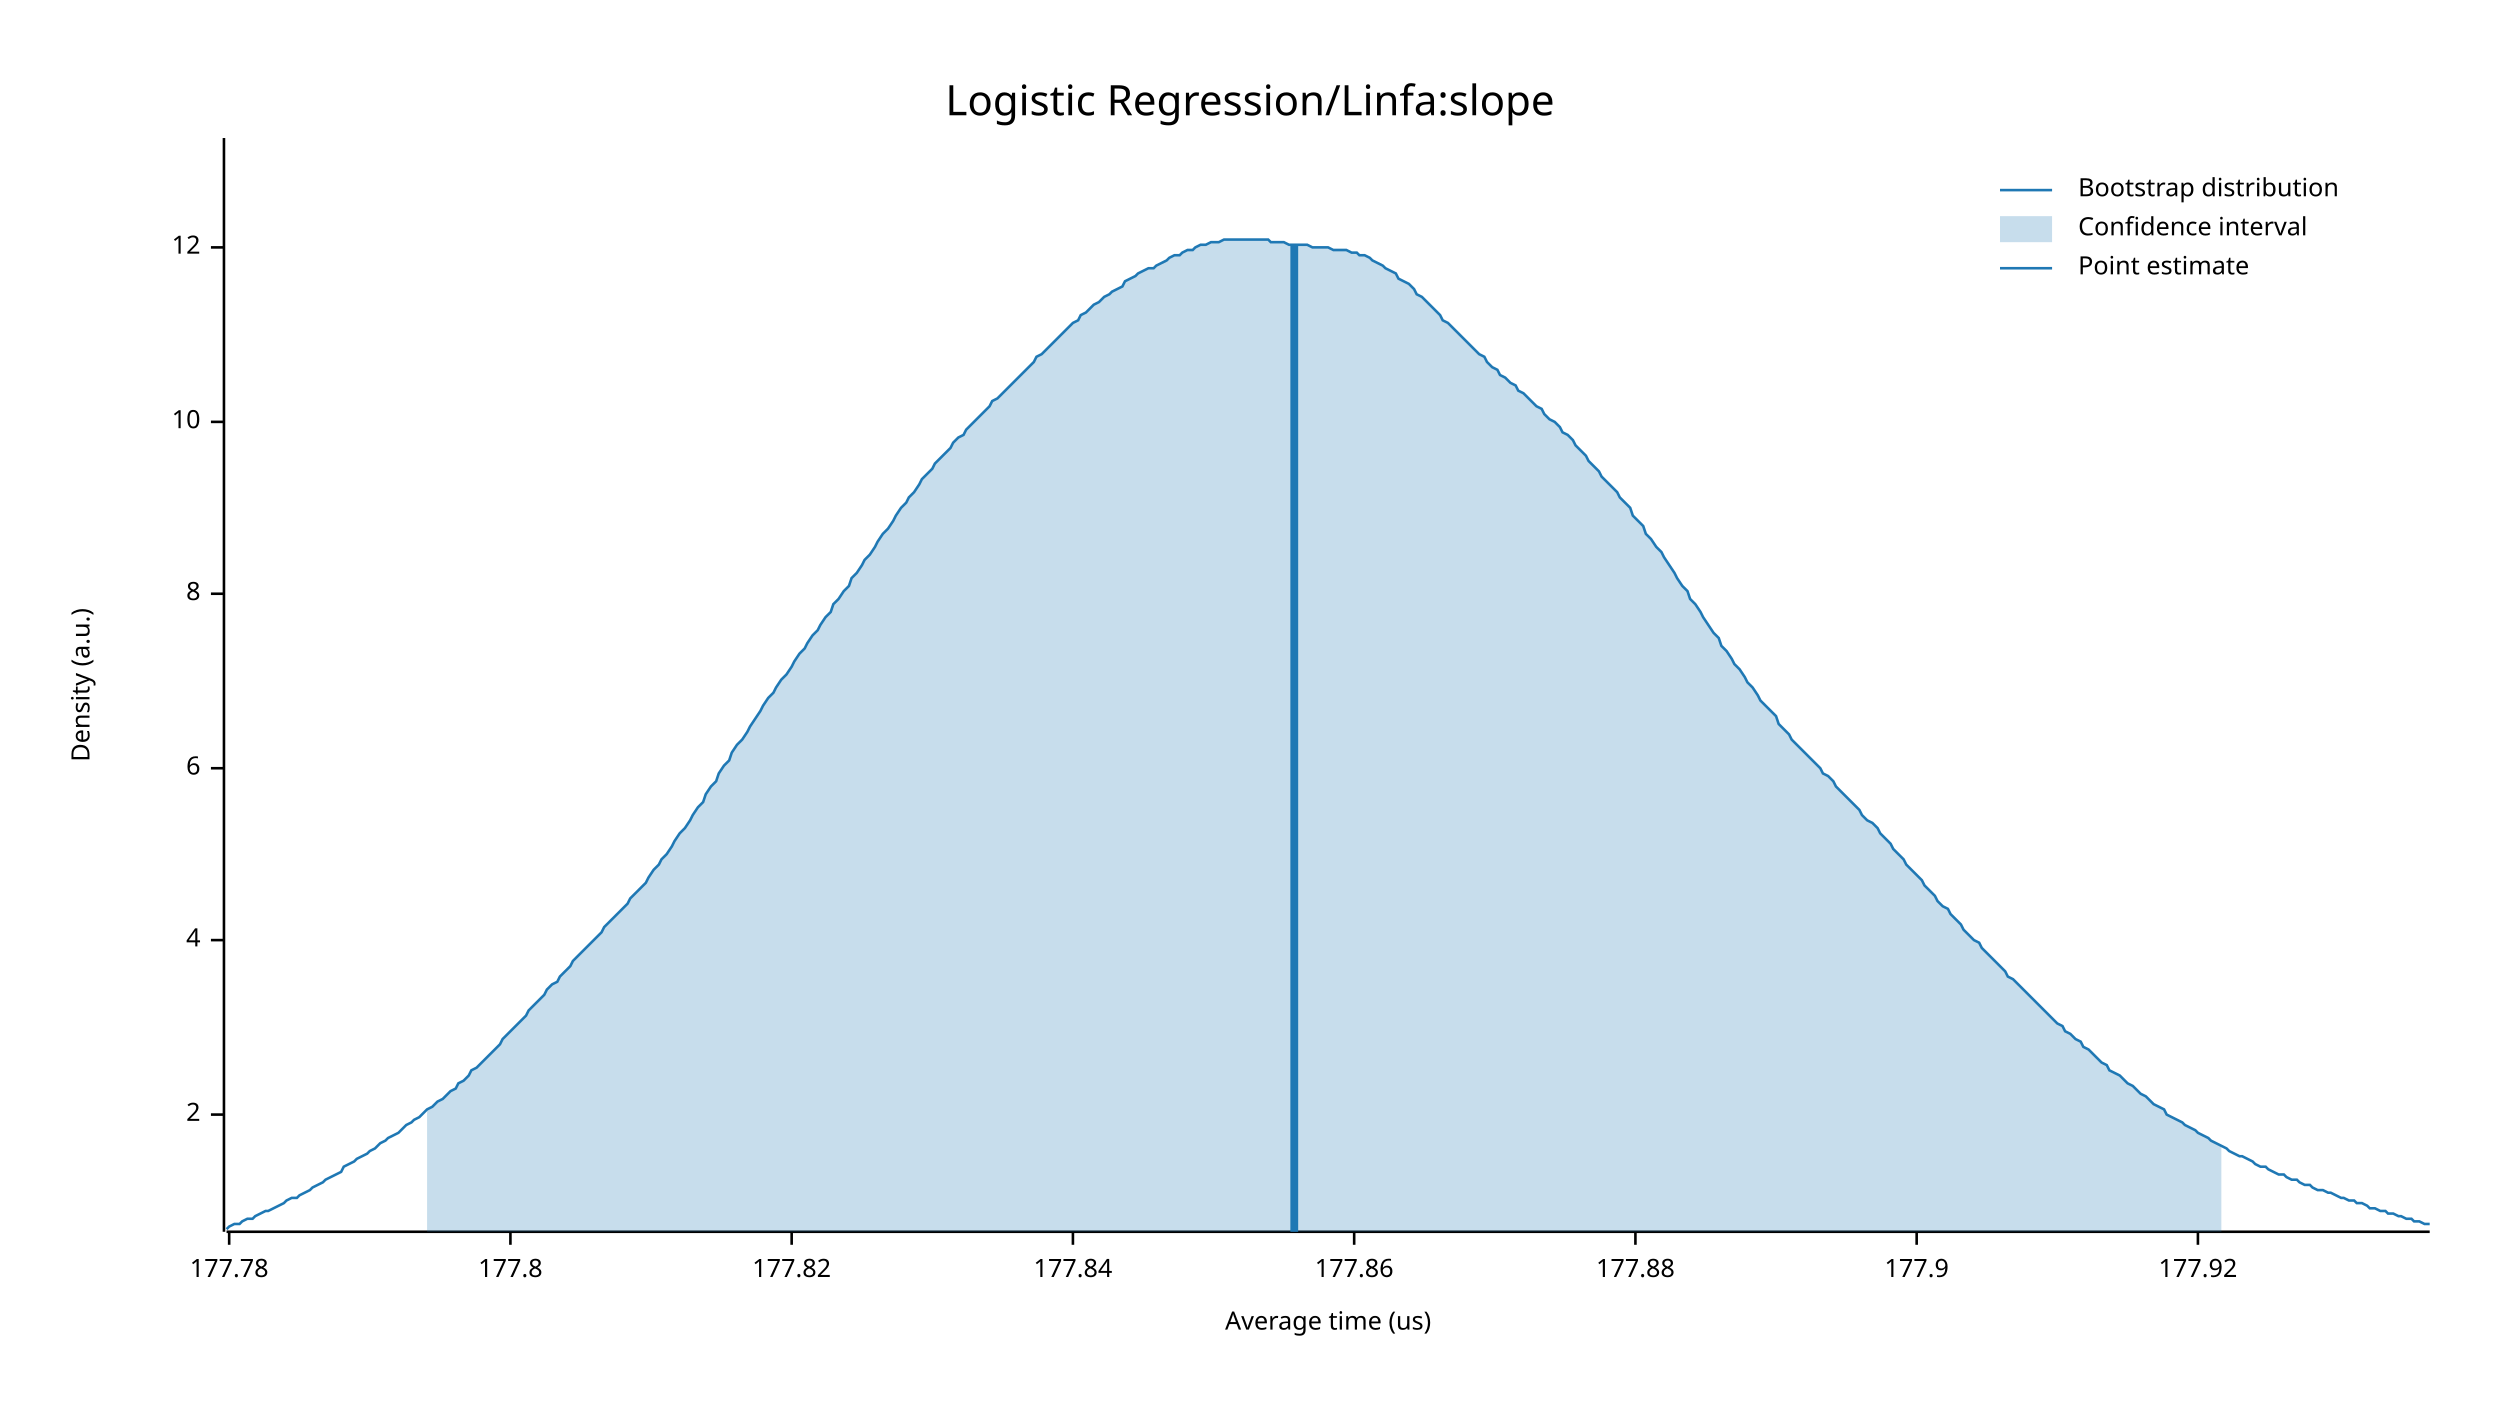
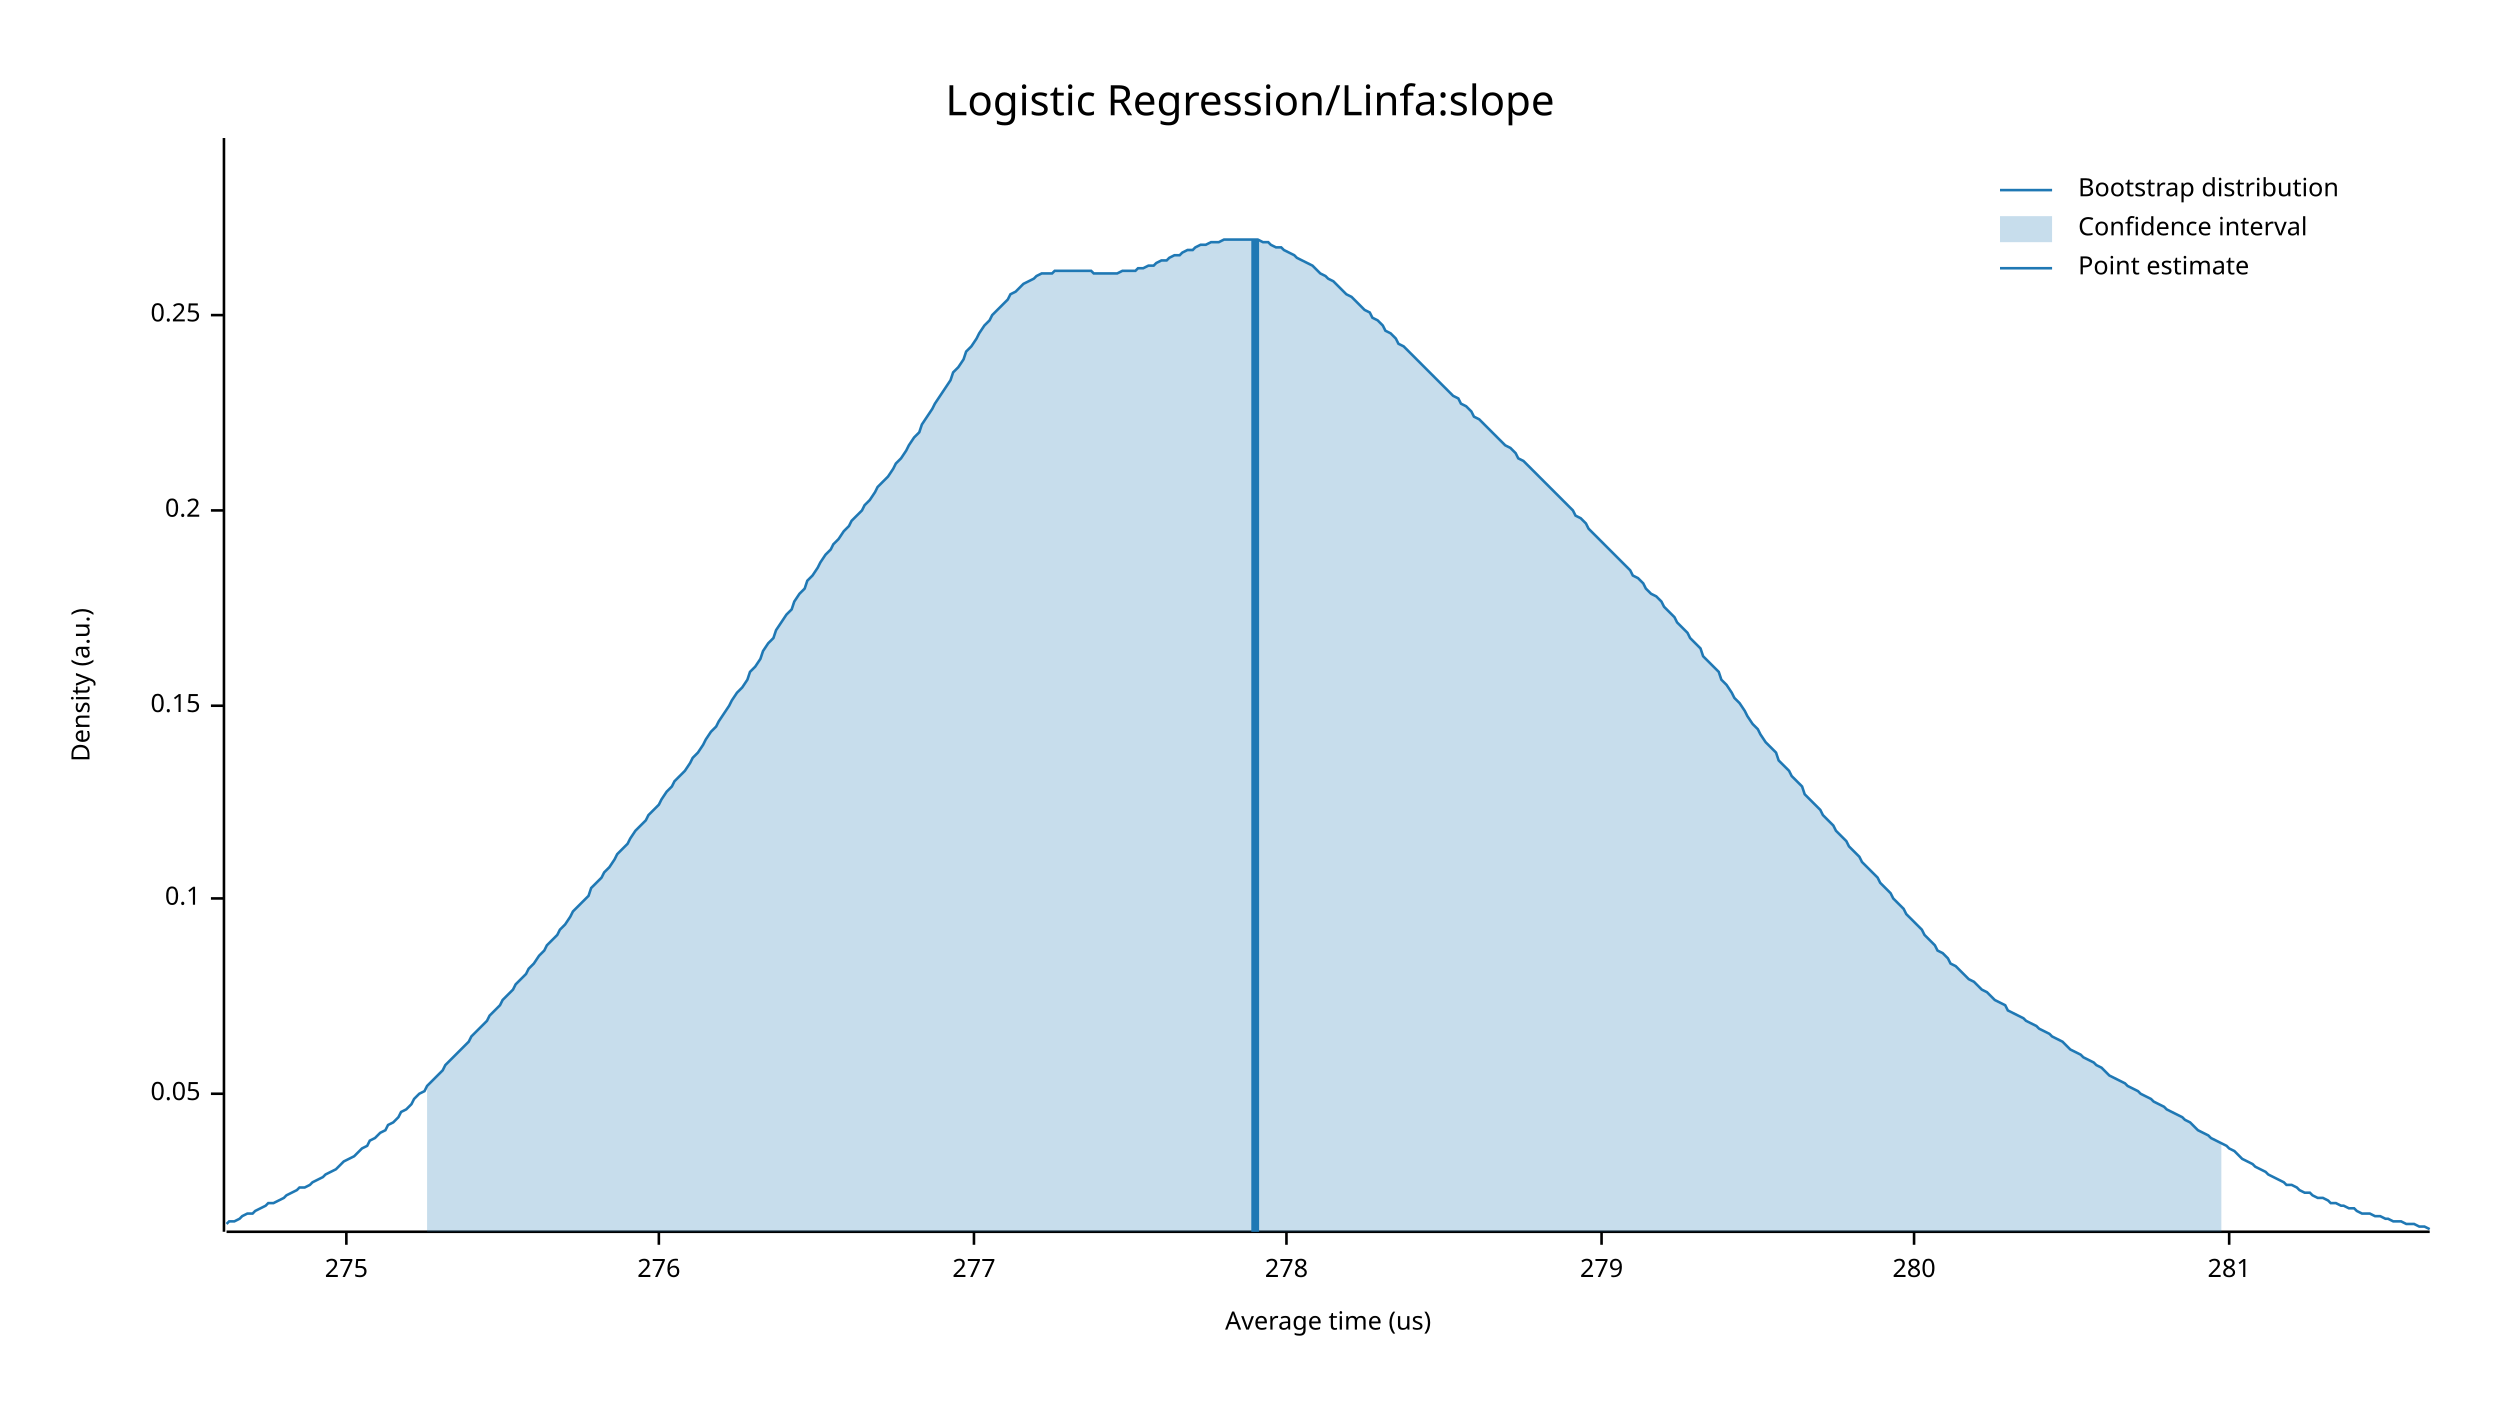
<svg xmlns="http://www.w3.org/2000/svg" width="960" height="540" viewBox="0 0 960 540">
  <text x="480" y="32" dy="0.76em" text-anchor="middle" font-family="sans-serif" font-size="16.129" opacity="1" fill="#000000">
Logistic Regression/Linfa:slope
</text>
  <text x="27" y="263" dy="0.76em" text-anchor="middle" font-family="sans-serif" font-size="9.677" opacity="1" fill="#000000" transform="rotate(270, 27, 263)">
Density (a.u.)
</text>
  <text x="510" y="513" dy="-0.5ex" text-anchor="middle" font-family="sans-serif" font-size="9.677" opacity="1" fill="#000000">
Average time (us)
</text>
  <polyline fill="none" opacity="1" stroke="#000000" stroke-width="1" points="86,53 86,473 " />
-   <text x="77" y="428" dy="0.5ex" text-anchor="end" font-family="sans-serif" font-size="9.677" opacity="1" fill="#000000">
- 2
+   <text x="77" y="420" dy="0.5ex" text-anchor="end" font-family="sans-serif" font-size="9.677" opacity="1" fill="#000000">
+ 0.05
</text>
-   <polyline fill="none" opacity="1" stroke="#000000" stroke-width="1" points="81,428 86,428 " />
-   <text x="77" y="361" dy="0.5ex" text-anchor="end" font-family="sans-serif" font-size="9.677" opacity="1" fill="#000000">
- 4
+   <polyline fill="none" opacity="1" stroke="#000000" stroke-width="1" points="81,420 86,420 " />
+   <text x="77" y="345" dy="0.5ex" text-anchor="end" font-family="sans-serif" font-size="9.677" opacity="1" fill="#000000">
+ 0.1
</text>
-   <polyline fill="none" opacity="1" stroke="#000000" stroke-width="1" points="81,361 86,361 " />
-   <text x="77" y="295" dy="0.5ex" text-anchor="end" font-family="sans-serif" font-size="9.677" opacity="1" fill="#000000">
- 6
+   <polyline fill="none" opacity="1" stroke="#000000" stroke-width="1" points="81,345 86,345 " />
+   <text x="77" y="271" dy="0.5ex" text-anchor="end" font-family="sans-serif" font-size="9.677" opacity="1" fill="#000000">
+ 0.15
</text>
-   <polyline fill="none" opacity="1" stroke="#000000" stroke-width="1" points="81,295 86,295 " />
-   <text x="77" y="228" dy="0.5ex" text-anchor="end" font-family="sans-serif" font-size="9.677" opacity="1" fill="#000000">
- 8
+   <polyline fill="none" opacity="1" stroke="#000000" stroke-width="1" points="81,271 86,271 " />
+   <text x="77" y="196" dy="0.5ex" text-anchor="end" font-family="sans-serif" font-size="9.677" opacity="1" fill="#000000">
+ 0.2
</text>
-   <polyline fill="none" opacity="1" stroke="#000000" stroke-width="1" points="81,228 86,228 " />
-   <text x="77" y="162" dy="0.5ex" text-anchor="end" font-family="sans-serif" font-size="9.677" opacity="1" fill="#000000">
- 10
+   <polyline fill="none" opacity="1" stroke="#000000" stroke-width="1" points="81,196 86,196 " />
+   <text x="77" y="121" dy="0.5ex" text-anchor="end" font-family="sans-serif" font-size="9.677" opacity="1" fill="#000000">
+ 0.25
</text>
-   <polyline fill="none" opacity="1" stroke="#000000" stroke-width="1" points="81,162 86,162 " />
-   <text x="77" y="95" dy="0.5ex" text-anchor="end" font-family="sans-serif" font-size="9.677" opacity="1" fill="#000000">
- 12
+   <polyline fill="none" opacity="1" stroke="#000000" stroke-width="1" points="81,121 86,121 " />
+   <polyline fill="none" opacity="1" stroke="#000000" stroke-width="1" points="87,473 933,473 " />
+   <text x="133" y="483" dy="0.76em" text-anchor="middle" font-family="sans-serif" font-size="9.677" opacity="1" fill="#000000">
+ 275
</text>
-   <polyline fill="none" opacity="1" stroke="#000000" stroke-width="1" points="81,95 86,95 " />
-   <polyline fill="none" opacity="1" stroke="#000000" stroke-width="1" points="87,473 933,473 " />
-   <text x="88" y="483" dy="0.76em" text-anchor="middle" font-family="sans-serif" font-size="9.677" opacity="1" fill="#000000">
- 177.78
+   <polyline fill="none" opacity="1" stroke="#000000" stroke-width="1" points="133,473 133,478 " />
+   <text x="253" y="483" dy="0.76em" text-anchor="middle" font-family="sans-serif" font-size="9.677" opacity="1" fill="#000000">
+ 276
</text>
-   <polyline fill="none" opacity="1" stroke="#000000" stroke-width="1" points="88,473 88,478 " />
-   <text x="196" y="483" dy="0.76em" text-anchor="middle" font-family="sans-serif" font-size="9.677" opacity="1" fill="#000000">
- 177.8
+   <polyline fill="none" opacity="1" stroke="#000000" stroke-width="1" points="253,473 253,478 " />
+   <text x="374" y="483" dy="0.76em" text-anchor="middle" font-family="sans-serif" font-size="9.677" opacity="1" fill="#000000">
+ 277
</text>
-   <polyline fill="none" opacity="1" stroke="#000000" stroke-width="1" points="196,473 196,478 " />
-   <text x="304" y="483" dy="0.76em" text-anchor="middle" font-family="sans-serif" font-size="9.677" opacity="1" fill="#000000">
- 177.82
+   <polyline fill="none" opacity="1" stroke="#000000" stroke-width="1" points="374,473 374,478 " />
+   <text x="494" y="483" dy="0.76em" text-anchor="middle" font-family="sans-serif" font-size="9.677" opacity="1" fill="#000000">
+ 278
</text>
-   <polyline fill="none" opacity="1" stroke="#000000" stroke-width="1" points="304,473 304,478 " />
-   <text x="412" y="483" dy="0.76em" text-anchor="middle" font-family="sans-serif" font-size="9.677" opacity="1" fill="#000000">
- 177.84
+   <polyline fill="none" opacity="1" stroke="#000000" stroke-width="1" points="494,473 494,478 " />
+   <text x="615" y="483" dy="0.76em" text-anchor="middle" font-family="sans-serif" font-size="9.677" opacity="1" fill="#000000">
+ 279
</text>
-   <polyline fill="none" opacity="1" stroke="#000000" stroke-width="1" points="412,473 412,478 " />
-   <text x="520" y="483" dy="0.76em" text-anchor="middle" font-family="sans-serif" font-size="9.677" opacity="1" fill="#000000">
- 177.86
+   <polyline fill="none" opacity="1" stroke="#000000" stroke-width="1" points="615,473 615,478 " />
+   <text x="735" y="483" dy="0.76em" text-anchor="middle" font-family="sans-serif" font-size="9.677" opacity="1" fill="#000000">
+ 280
</text>
-   <polyline fill="none" opacity="1" stroke="#000000" stroke-width="1" points="520,473 520,478 " />
-   <text x="628" y="483" dy="0.76em" text-anchor="middle" font-family="sans-serif" font-size="9.677" opacity="1" fill="#000000">
- 177.88
+   <polyline fill="none" opacity="1" stroke="#000000" stroke-width="1" points="735,473 735,478 " />
+   <text x="856" y="483" dy="0.76em" text-anchor="middle" font-family="sans-serif" font-size="9.677" opacity="1" fill="#000000">
+ 281
</text>
-   <polyline fill="none" opacity="1" stroke="#000000" stroke-width="1" points="628,473 628,478 " />
-   <text x="736" y="483" dy="0.76em" text-anchor="middle" font-family="sans-serif" font-size="9.677" opacity="1" fill="#000000">
- 177.9
- </text>
-   <polyline fill="none" opacity="1" stroke="#000000" stroke-width="1" points="736,473 736,478 " />
-   <text x="844" y="483" dy="0.76em" text-anchor="middle" font-family="sans-serif" font-size="9.677" opacity="1" fill="#000000">
- 177.92
- </text>
-   <polyline fill="none" opacity="1" stroke="#000000" stroke-width="1" points="844,473 844,478 " />
-   <polyline fill="none" opacity="1" stroke="#1F78B4" stroke-width="1" points="87,472 88,471 90,470 92,470 93,469 95,468 97,468 98,467 100,466 102,465 103,465 105,464 107,463 109,462 110,461 112,460 114,460 115,459 117,458 119,457 120,456 122,455 124,454 125,453 127,452 129,451 131,450 132,448 134,447 136,446 137,445 139,444 141,443 142,442 144,441 146,439 148,438 149,437 151,436 153,435 154,434 156,432 158,431 159,430 161,429 163,427 164,426 166,425 168,423 170,422 171,421 173,419 175,418 176,416 178,415 180,413 181,411 183,410 185,408 187,406 188,405 190,403 192,401 193,399 195,397 197,395 198,394 200,392 202,390 203,388 205,386 207,384 209,382 210,380 212,378 214,377 215,375 217,373 219,371 220,369 222,367 224,365 226,363 227,362 229,360 231,358 232,356 234,354 236,352 237,351 239,349 241,347 242,345 244,343 246,341 248,339 249,337 251,334 253,332 254,330 256,328 258,325 259,323 261,320 263,318 265,315 266,313 268,310 270,308 271,305 273,302 275,300 276,297 278,294 280,292 281,289 283,286 285,284 287,281 288,279 290,276 292,273 293,271 295,268 297,266 298,264 300,261 302,259 304,256 305,254 307,251 309,249 310,247 312,244 314,242 315,240 317,237 319,235 320,232 322,230 324,227 326,225 327,222 329,220 331,217 332,215 334,213 336,210 337,208 339,205 341,203 343,200 344,198 346,195 348,193 349,191 351,189 353,186 354,184 356,182 358,180 359,178 361,176 363,174 365,172 366,170 368,168 370,167 371,165 373,163 375,161 376,160 378,158 380,156 381,154 383,153 385,151 387,149 388,148 390,146 392,144 393,143 395,141 397,139 398,137 400,136 402,134 404,132 405,131 407,129 409,127 410,126 412,124 414,123 415,121 417,120 419,118 420,117 422,116 424,114 426,113 427,112 429,111 431,110 432,108 434,107 436,106 437,105 439,104 441,103 443,103 444,102 446,101 448,100 449,99 451,98 453,98 454,97 456,96 458,96 459,95 461,94 463,94 465,93 466,93 468,93 470,92 471,92 473,92 475,92 476,92 478,92 480,92 482,92 483,92 485,92 487,92 488,93 490,93 492,93 493,93 495,94 497,94 498,94 500,94 502,94 504,95 505,95 507,95 509,95 510,95 512,96 514,96 515,96 517,96 519,97 521,97 522,98 524,98 526,99 527,100 529,101 531,102 532,103 534,104 536,105 537,107 539,108 541,109 543,111 544,113 546,114 548,116 549,117 551,119 553,121 554,123 556,124 558,126 560,128 561,129 563,131 565,133 566,134 568,136 570,137 571,139 573,141 575,142 576,144 578,145 580,147 582,148 583,150 585,151 587,153 588,154 590,156 592,157 593,159 595,161 597,162 599,164 600,166 602,167 604,169 605,171 607,173 609,175 610,177 612,179 614,181 615,183 617,185 619,187 621,189 622,191 624,193 626,195 627,198 629,200 631,202 632,205 634,207 636,210 638,212 639,214 641,217 643,220 644,222 646,225 648,227 649,230 651,232 653,235 654,237 656,240 658,243 660,245 661,248 663,250 665,253 666,255 668,257 670,260 671,262 673,264 675,267 676,269 678,271 680,273 682,275 683,278 685,280 687,282 688,284 690,286 692,288 693,289 695,291 697,293 699,295 700,297 702,298 704,300 705,302 707,304 709,306 710,307 712,309 714,311 715,313 717,315 719,316 721,318 722,320 724,322 726,324 727,326 729,328 731,330 732,332 734,334 736,336 738,338 739,340 741,342 743,344 744,346 746,348 748,349 749,351 751,353 753,355 754,357 756,359 758,361 760,362 761,364 763,366 765,368 766,369 768,371 770,373 771,375 773,376 775,378 777,380 778,381 780,383 782,385 783,386 785,388 787,390 788,391 790,393 792,394 793,396 795,397 797,399 799,400 800,402 802,403 804,405 805,406 807,408 809,409 810,411 812,412 814,413 816,415 817,416 819,417 821,419 822,420 824,421 826,423 827,424 829,425 831,426 832,428 834,429 836,430 838,431 839,432 841,433 843,434 844,435 846,436 848,437 849,438 851,439 853,440 855,441 856,442 858,443 860,444 861,444 863,445 865,446 866,447 868,448 870,448 871,449 873,450 875,451 877,451 878,452 880,453 882,453 883,454 885,455 887,455 888,456 890,457 892,457 894,458 895,458 897,459 899,460 900,460 902,461 904,461 905,462 907,462 909,463 910,464 912,464 914,465 916,465 917,466 919,466 921,467 922,467 924,468 926,468 927,469 929,469 931,470 933,470 " />
-   <polygon opacity="0.25" fill="#1F78B4" points="164,426 166,425 168,423 170,422 171,421 173,419 175,418 176,416 178,415 180,413 181,411 183,410 185,408 187,406 188,405 190,403 192,401 193,399 195,397 197,395 198,394 200,392 202,390 203,388 205,386 207,384 209,382 210,380 212,378 214,377 215,375 217,373 219,371 220,369 222,367 224,365 226,363 227,362 229,360 231,358 232,356 234,354 236,352 237,351 239,349 241,347 242,345 244,343 246,341 248,339 249,337 251,334 253,332 254,330 256,328 258,325 259,323 261,320 263,318 265,315 266,313 268,310 270,308 271,305 273,302 275,300 276,297 278,294 280,292 281,289 283,286 285,284 287,281 288,279 290,276 292,273 293,271 295,268 297,266 298,264 300,261 302,259 304,256 305,254 307,251 309,249 310,247 312,244 314,242 315,240 317,237 319,235 320,232 322,230 324,227 326,225 327,222 329,220 331,217 332,215 334,213 336,210 337,208 339,205 341,203 343,200 344,198 346,195 348,193 349,191 351,189 353,186 354,184 356,182 358,180 359,178 361,176 363,174 365,172 366,170 368,168 370,167 371,165 373,163 375,161 376,160 378,158 380,156 381,154 383,153 385,151 387,149 388,148 390,146 392,144 393,143 395,141 397,139 398,137 400,136 402,134 404,132 405,131 407,129 409,127 410,126 412,124 414,123 415,121 417,120 419,118 420,117 422,116 424,114 426,113 427,112 429,111 431,110 432,108 434,107 436,106 437,105 439,104 441,103 443,103 444,102 446,101 448,100 449,99 451,98 453,98 454,97 456,96 458,96 459,95 461,94 463,94 465,93 466,93 468,93 470,92 471,92 473,92 475,92 476,92 478,92 480,92 482,92 483,92 485,92 487,92 488,93 490,93 492,93 493,93 495,94 497,94 498,94 500,94 502,94 504,95 505,95 507,95 509,95 510,95 512,96 514,96 515,96 517,96 519,97 521,97 522,98 524,98 526,99 527,100 529,101 531,102 532,103 534,104 536,105 537,107 539,108 541,109 543,111 544,113 546,114 548,116 549,117 551,119 553,121 554,123 556,124 558,126 560,128 561,129 563,131 565,133 566,134 568,136 570,137 571,139 573,141 575,142 576,144 578,145 580,147 582,148 583,150 585,151 587,153 588,154 590,156 592,157 593,159 595,161 597,162 599,164 600,166 602,167 604,169 605,171 607,173 609,175 610,177 612,179 614,181 615,183 617,185 619,187 621,189 622,191 624,193 626,195 627,198 629,200 631,202 632,205 634,207 636,210 638,212 639,214 641,217 643,220 644,222 646,225 648,227 649,230 651,232 653,235 654,237 656,240 658,243 660,245 661,248 663,250 665,253 666,255 668,257 670,260 671,262 673,264 675,267 676,269 678,271 680,273 682,275 683,278 685,280 687,282 688,284 690,286 692,288 693,289 695,291 697,293 699,295 700,297 702,298 704,300 705,302 707,304 709,306 710,307 712,309 714,311 715,313 717,315 719,316 721,318 722,320 724,322 726,324 727,326 729,328 731,330 732,332 734,334 736,336 738,338 739,340 741,342 743,344 744,346 746,348 748,349 749,351 751,353 753,355 754,357 756,359 758,361 760,362 761,364 763,366 765,368 766,369 768,371 770,373 771,375 773,376 775,378 777,380 778,381 780,383 782,385 783,386 785,388 787,390 788,391 790,393 792,394 793,396 795,397 797,399 799,400 800,402 802,403 804,405 805,406 807,408 809,409 810,411 812,412 814,413 816,415 817,416 819,417 821,419 822,420 824,421 826,423 827,424 829,425 831,426 832,428 834,429 836,430 838,431 839,432 841,433 843,434 844,435 846,436 848,437 849,438 851,439 853,440 853,473 164,473 " />
-   <polyline fill="none" opacity="1" stroke="#1F78B4" stroke-width="3" points="497,473 497,94 " />
+   <polyline fill="none" opacity="1" stroke="#000000" stroke-width="1" points="856,473 856,478 " />
+   <polyline fill="none" opacity="1" stroke="#1F78B4" stroke-width="1" points="87,470 88,469 90,469 92,468 93,467 95,466 97,466 98,465 100,464 102,463 103,462 105,462 107,461 109,460 110,459 112,458 114,457 115,456 117,456 119,455 120,454 122,453 124,452 125,451 127,450 129,449 131,447 132,446 134,445 136,444 137,443 139,441 141,440 142,438 144,437 146,435 148,434 149,432 151,431 153,429 154,427 156,426 158,424 159,422 161,420 163,419 164,417 166,415 168,413 170,411 171,409 173,407 175,405 176,404 178,402 180,400 181,398 183,396 185,394 187,392 188,390 190,388 192,386 193,384 195,382 197,380 198,378 200,376 202,374 203,372 205,370 207,367 209,365 210,363 212,361 214,359 215,357 217,355 219,352 220,350 222,348 224,346 226,344 227,341 229,339 231,337 232,335 234,333 236,330 237,328 239,326 241,324 242,322 244,319 246,317 248,315 249,313 251,311 253,309 254,307 256,304 258,302 259,300 261,298 263,296 265,293 266,291 268,289 270,286 271,284 273,281 275,279 276,277 278,274 280,271 281,269 283,266 285,264 287,261 288,258 290,256 292,253 293,250 295,247 297,245 298,242 300,239 302,236 304,234 305,231 307,228 309,226 310,223 312,221 314,218 315,216 317,213 319,211 320,209 322,207 324,204 326,202 327,200 329,198 331,196 332,194 334,192 336,189 337,187 339,185 341,183 343,180 344,178 346,176 348,173 349,171 351,168 353,166 354,163 356,160 358,157 359,155 361,152 363,149 365,146 366,143 368,141 370,138 371,135 373,133 375,130 376,128 378,125 380,123 381,121 383,119 385,117 387,115 388,113 390,112 392,110 393,109 395,108 397,107 398,106 400,105 402,105 404,105 405,104 407,104 409,104 410,104 412,104 414,104 415,104 417,104 419,104 420,105 422,105 424,105 426,105 427,105 429,105 431,104 432,104 434,104 436,104 437,103 439,103 441,102 443,102 444,101 446,100 448,100 449,99 451,98 453,98 454,97 456,96 458,96 459,95 461,94 463,94 465,93 466,93 468,93 470,92 471,92 473,92 475,92 476,92 478,92 480,92 482,92 483,92 485,93 487,93 488,94 490,95 492,95 493,96 495,97 497,98 498,99 500,100 502,101 504,102 505,103 507,105 509,106 510,107 512,108 514,110 515,111 517,113 519,114 521,116 522,117 524,119 526,120 527,122 529,123 531,125 532,127 534,128 536,130 537,132 539,133 541,135 543,137 544,138 546,140 548,142 549,143 551,145 553,147 554,148 556,150 558,152 560,153 561,155 563,156 565,158 566,160 568,161 570,163 571,164 573,166 575,168 576,169 578,171 580,172 582,174 583,176 585,177 587,179 588,180 590,182 592,184 593,185 595,187 597,189 599,191 600,192 602,194 604,196 605,198 607,199 609,201 610,203 612,205 614,207 615,208 617,210 619,212 621,214 622,215 624,217 626,219 627,221 629,222 631,224 632,226 634,228 636,229 638,231 639,233 641,235 643,237 644,239 646,241 648,243 649,245 651,247 653,249 654,252 656,254 658,256 660,258 661,261 663,263 665,266 666,268 668,270 670,273 671,275 673,278 675,280 676,282 678,285 680,287 682,289 683,292 685,294 687,296 688,298 690,300 692,302 693,305 695,307 697,309 699,311 700,313 702,315 704,317 705,319 707,321 709,323 710,325 712,327 714,329 715,331 717,333 719,335 721,337 722,339 724,341 726,343 727,345 729,347 731,349 732,351 734,353 736,355 738,357 739,359 741,361 743,363 744,365 746,366 748,368 749,370 751,371 753,373 754,374 756,376 758,377 760,379 761,380 763,381 765,383 766,384 768,385 770,386 771,388 773,389 775,390 777,391 778,392 780,393 782,394 783,395 785,396 787,397 788,398 790,399 792,400 793,401 795,403 797,404 799,405 800,406 802,407 804,408 805,409 807,410 809,412 810,413 812,414 814,415 816,416 817,417 819,418 821,419 822,420 824,421 826,422 827,423 829,424 831,425 832,426 834,427 836,428 838,429 839,430 841,431 843,433 844,434 846,435 848,436 849,437 851,438 853,439 855,440 856,441 858,442 860,444 861,445 863,446 865,447 866,448 868,449 870,450 871,451 873,452 875,453 877,454 878,455 880,455 882,456 883,457 885,458 887,458 888,459 890,460 892,460 894,461 895,462 897,462 899,463 900,463 902,464 904,464 905,465 907,466 909,466 910,466 912,467 914,467 916,468 917,468 919,469 921,469 922,469 924,470 926,470 927,470 929,471 931,471 933,472 " />
+   <polygon opacity="0.25" fill="#1F78B4" points="164,417 166,415 168,413 170,411 171,409 173,407 175,405 176,404 178,402 180,400 181,398 183,396 185,394 187,392 188,390 190,388 192,386 193,384 195,382 197,380 198,378 200,376 202,374 203,372 205,370 207,367 209,365 210,363 212,361 214,359 215,357 217,355 219,352 220,350 222,348 224,346 226,344 227,341 229,339 231,337 232,335 234,333 236,330 237,328 239,326 241,324 242,322 244,319 246,317 248,315 249,313 251,311 253,309 254,307 256,304 258,302 259,300 261,298 263,296 265,293 266,291 268,289 270,286 271,284 273,281 275,279 276,277 278,274 280,271 281,269 283,266 285,264 287,261 288,258 290,256 292,253 293,250 295,247 297,245 298,242 300,239 302,236 304,234 305,231 307,228 309,226 310,223 312,221 314,218 315,216 317,213 319,211 320,209 322,207 324,204 326,202 327,200 329,198 331,196 332,194 334,192 336,189 337,187 339,185 341,183 343,180 344,178 346,176 348,173 349,171 351,168 353,166 354,163 356,160 358,157 359,155 361,152 363,149 365,146 366,143 368,141 370,138 371,135 373,133 375,130 376,128 378,125 380,123 381,121 383,119 385,117 387,115 388,113 390,112 392,110 393,109 395,108 397,107 398,106 400,105 402,105 404,105 405,104 407,104 409,104 410,104 412,104 414,104 415,104 417,104 419,104 420,105 422,105 424,105 426,105 427,105 429,105 431,104 432,104 434,104 436,104 437,103 439,103 441,102 443,102 444,101 446,100 448,100 449,99 451,98 453,98 454,97 456,96 458,96 459,95 461,94 463,94 465,93 466,93 468,93 470,92 471,92 473,92 475,92 476,92 478,92 480,92 482,92 483,92 485,93 487,93 488,94 490,95 492,95 493,96 495,97 497,98 498,99 500,100 502,101 504,102 505,103 507,105 509,106 510,107 512,108 514,110 515,111 517,113 519,114 521,116 522,117 524,119 526,120 527,122 529,123 531,125 532,127 534,128 536,130 537,132 539,133 541,135 543,137 544,138 546,140 548,142 549,143 551,145 553,147 554,148 556,150 558,152 560,153 561,155 563,156 565,158 566,160 568,161 570,163 571,164 573,166 575,168 576,169 578,171 580,172 582,174 583,176 585,177 587,179 588,180 590,182 592,184 593,185 595,187 597,189 599,191 600,192 602,194 604,196 605,198 607,199 609,201 610,203 612,205 614,207 615,208 617,210 619,212 621,214 622,215 624,217 626,219 627,221 629,222 631,224 632,226 634,228 636,229 638,231 639,233 641,235 643,237 644,239 646,241 648,243 649,245 651,247 653,249 654,252 656,254 658,256 660,258 661,261 663,263 665,266 666,268 668,270 670,273 671,275 673,278 675,280 676,282 678,285 680,287 682,289 683,292 685,294 687,296 688,298 690,300 692,302 693,305 695,307 697,309 699,311 700,313 702,315 704,317 705,319 707,321 709,323 710,325 712,327 714,329 715,331 717,333 719,335 721,337 722,339 724,341 726,343 727,345 729,347 731,349 732,351 734,353 736,355 738,357 739,359 741,361 743,363 744,365 746,366 748,368 749,370 751,371 753,373 754,374 756,376 758,377 760,379 761,380 763,381 765,383 766,384 768,385 770,386 771,388 773,389 775,390 777,391 778,392 780,393 782,394 783,395 785,396 787,397 788,398 790,399 792,400 793,401 795,403 797,404 799,405 800,406 802,407 804,408 805,409 807,410 809,412 810,413 812,414 814,415 816,416 817,417 819,418 821,419 822,420 824,421 826,422 827,423 829,424 831,425 832,426 834,427 836,428 838,429 839,430 841,431 843,433 844,434 846,435 848,436 849,437 851,438 853,439 853,473 164,473 " />
+   <polyline fill="none" opacity="1" stroke="#1F78B4" stroke-width="3" points="482,473 482,92 " />
  <text x="798" y="68" dy="0.76em" text-anchor="start" font-family="sans-serif" font-size="9.677" opacity="1" fill="#000000">
Bootstrap distribution
</text>
  <text x="798" y="83" dy="0.76em" text-anchor="start" font-family="sans-serif" font-size="9.677" opacity="1" fill="#000000">
Confidence interval
</text>
  <text x="798" y="98" dy="0.76em" text-anchor="start" font-family="sans-serif" font-size="9.677" opacity="1" fill="#000000">
Point estimate
</text>
  <polyline fill="none" opacity="1" stroke="#1F78B4" stroke-width="1" points="768,73 788,73 " />
  <rect x="768" y="83" width="20" height="10" opacity="0.25" fill="#1F78B4" stroke="none" />
  <polyline fill="none" opacity="1" stroke="#1F78B4" stroke-width="1" points="768,103 788,103 " />
</svg>
